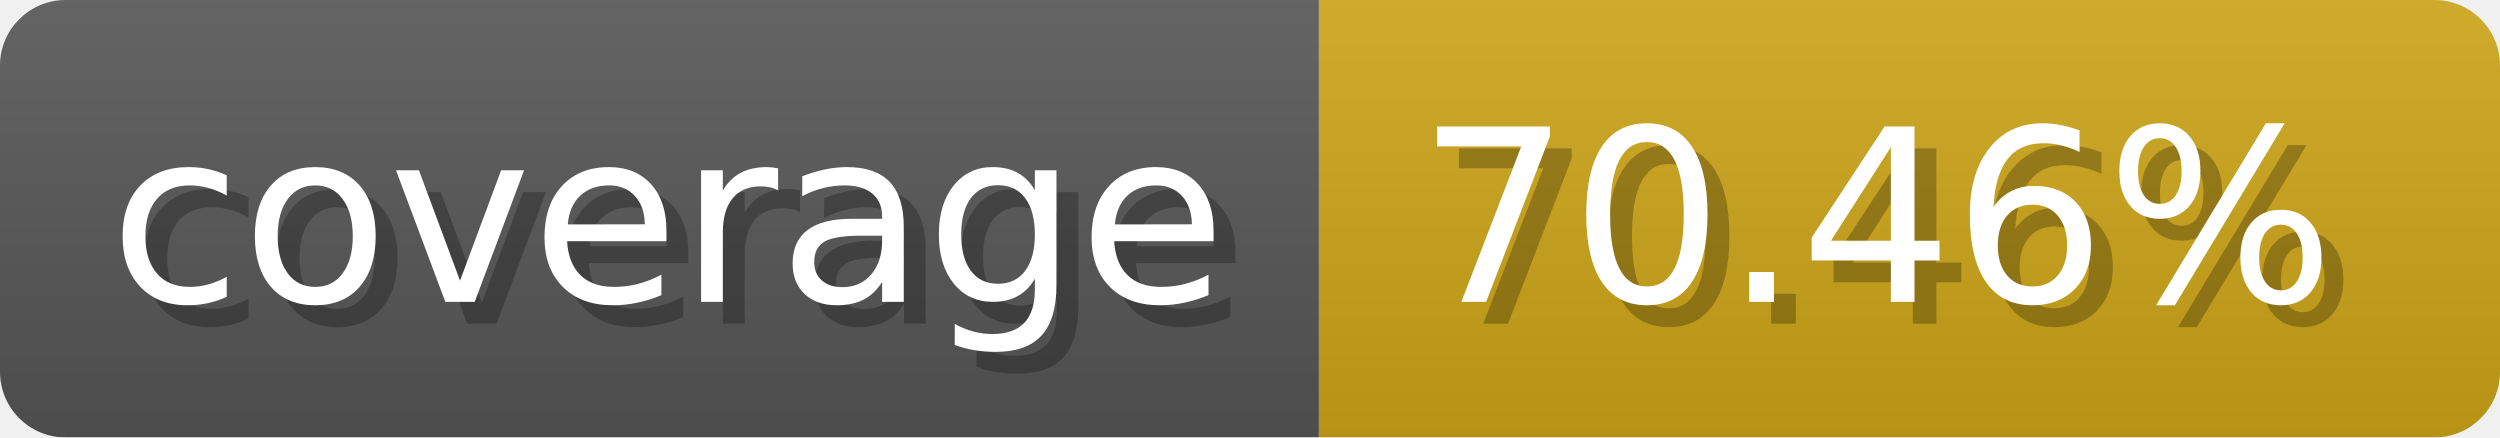
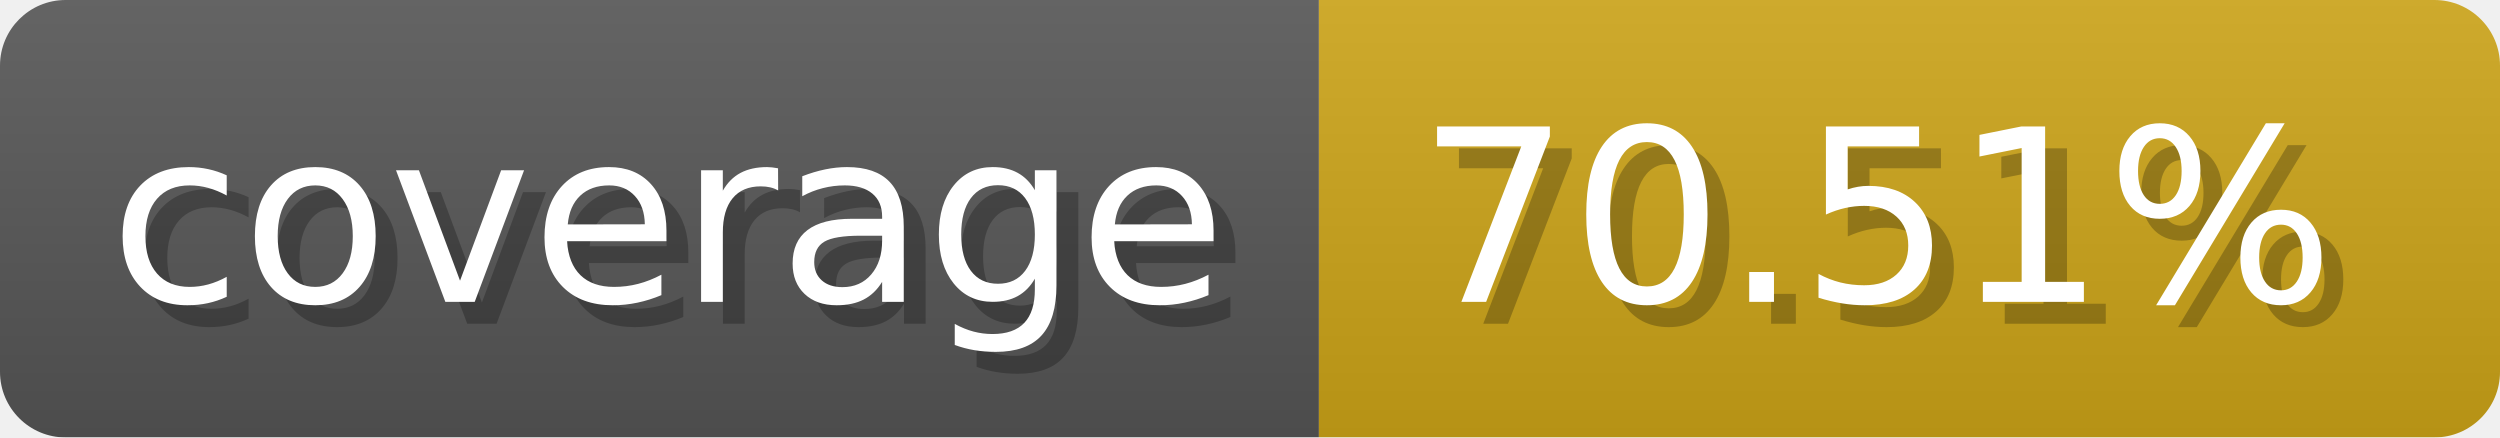
- <svg xmlns="http://www.w3.org/2000/svg" width="114.3" height="20" viewBox="0 0 1143 200" role="img" aria-label="coverage: 70.46%">
+ <svg xmlns="http://www.w3.org/2000/svg" width="114.3" height="20" viewBox="0 0 1143 200" role="img" aria-label="coverage: 70.51%">
  <linearGradient id="a" x2="0" y2="100%">
    <stop offset="0" stop-opacity=".1" stop-color="#EEE" />
    <stop offset="1" stop-opacity=".1" />
  </linearGradient>
  <mask id="m">
    <rect width="1143" height="200" rx="30" fill="#FFF" />
  </mask>
  <g mask="url(#m)">
    <rect width="603" height="200" fill="#555" />
    <rect width="540" height="200" fill="#cba317" x="603" />
    <rect width="1143" height="200" fill="url(#a)" />
  </g>
  <g aria-hidden="true" fill="#fff" text-anchor="start" font-family="Verdana,DejaVu Sans,sans-serif" font-size="110">
    <text x="60" y="148" textLength="503" fill="#000" opacity="0.25">coverage</text>
    <text x="50" y="138" textLength="503">coverage</text>
-     <text x="658" y="148" textLength="440" fill="#000" opacity="0.25">70.46%</text>
-     <text x="648" y="138" textLength="440">70.46%</text>
+     <text x="658" y="148" textLength="440" fill="#000" opacity="0.25">70.51%</text>
+     <text x="648" y="138" textLength="440">70.51%</text>
  </g>
</svg>
